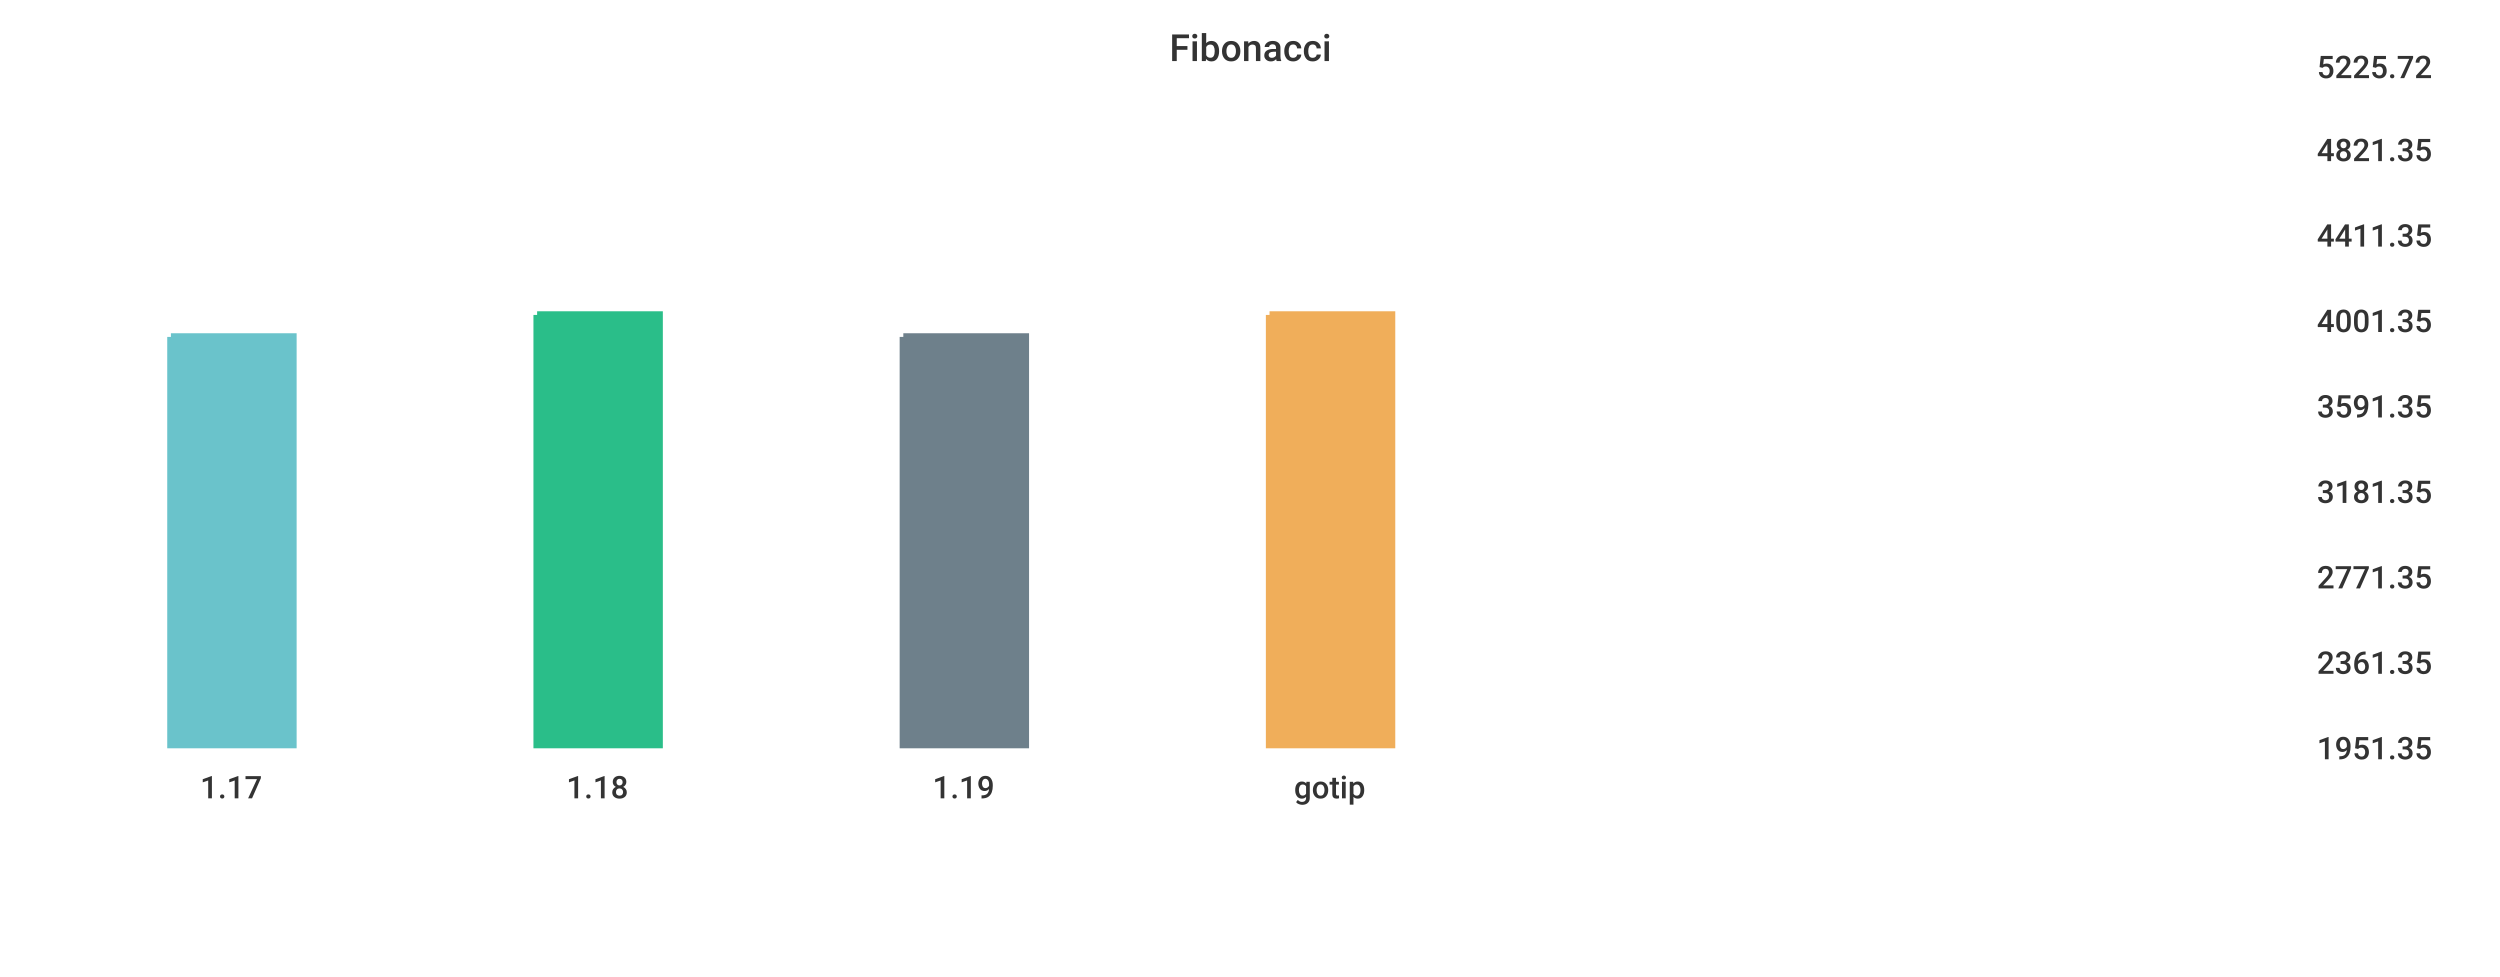
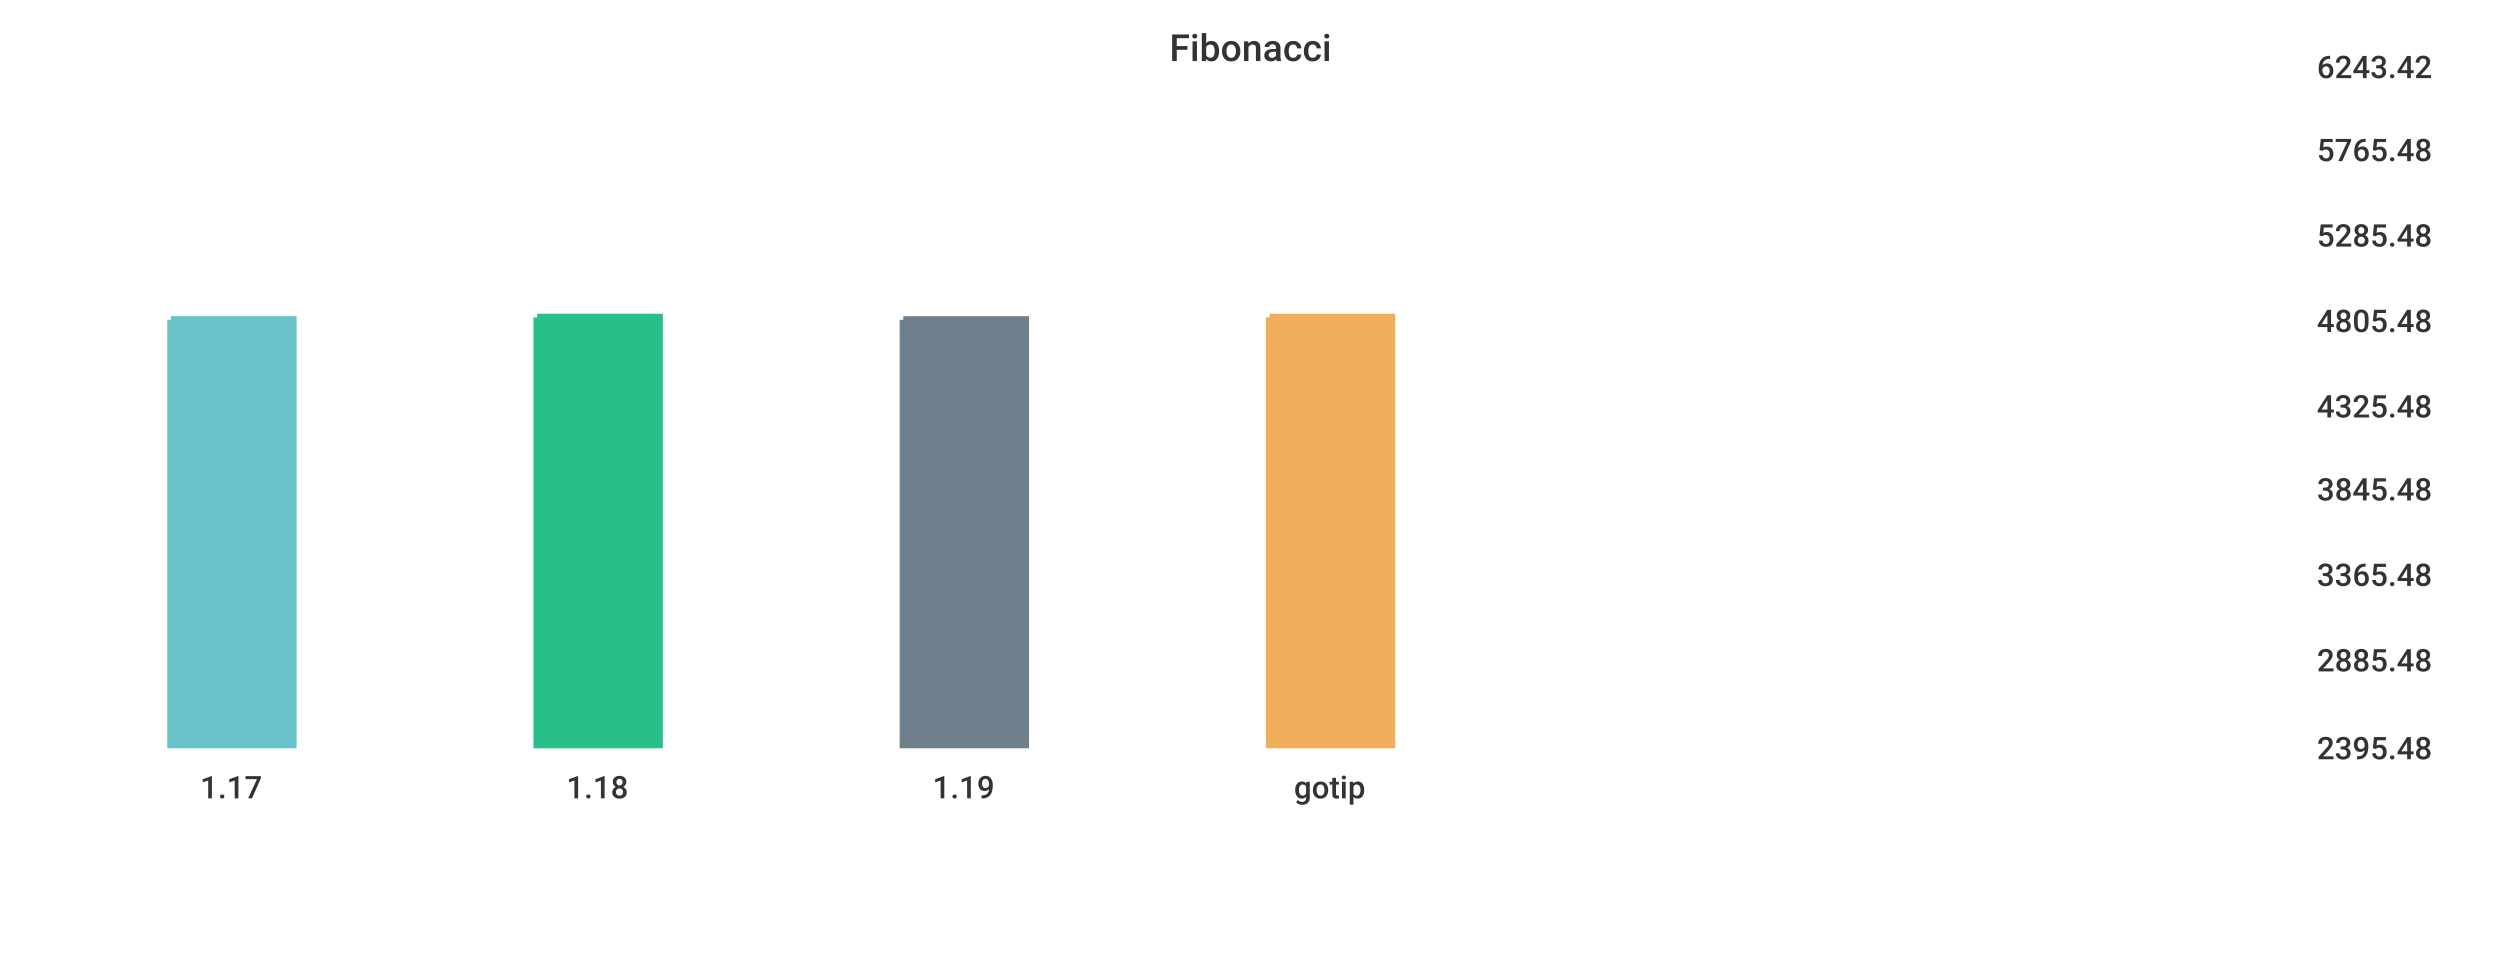
<svg xmlns="http://www.w3.org/2000/svg" width="1024" height="400">\n<path d="M 0 0 L 1024 0 L 1024 400 L 0 400 L 0 0" style="stroke-width:0;stroke:rgba(255,255,255,1.0);fill:rgba(255,255,255,1.0)" />
  <path d="M 20 26 L 934 26 L 934 305 L 20 305 L 20 26" style="stroke-width:0;stroke:rgba(255,255,255,1.0);fill:rgba(255,255,255,1.0)" />
-   <path d="M 70 138 L 120 138 L 120 305 L 70 305 L 70 138" style="stroke-width:3;stroke:rgba(106,195,203,1.0);fill:rgba(106,195,203,1.0)" />
-   <path d="M 220 129 L 270 129 L 270 305 L 220 305 L 220 129" style="stroke-width:3;stroke:rgba(42,190,137,1.0);fill:rgba(42,190,137,1.0)" />
-   <path d="M 370 138 L 420 138 L 420 305 L 370 305 L 370 138" style="stroke-width:3;stroke:rgba(110,128,139,1.0);fill:rgba(110,128,139,1.0)" />
-   <path d="M 520 129 L 570 129 L 570 305 L 520 305 L 520 129" style="stroke-width:3;stroke:rgba(240,174,90,1.0);fill:rgba(240,174,90,1.0)" />
+   <path d="M 70 131 L 120 131 L 120 305 L 70 305 L 70 131" style="stroke-width:3;stroke:rgba(106,195,203,1.0);fill:rgba(106,195,203,1.0)" />
+   <path d="M 220 130 L 270 130 L 270 305 L 220 305 L 220 130" style="stroke-width:3;stroke:rgba(42,190,137,1.0);fill:rgba(42,190,137,1.0)" />
+   <path d="M 370 131 L 420 131 L 420 305 L 370 305 L 370 131" style="stroke-width:3;stroke:rgba(110,128,139,1.0);fill:rgba(110,128,139,1.0)" />
+   <path d="M 520 130 L 570 130 L 570 305 L 520 305 L 520 130" style="stroke-width:3;stroke:rgba(240,174,90,1.0);fill:rgba(240,174,90,1.0)" />
  <path d="M 20 305 L 934 305" style="stroke-width:0;stroke:rgba(51,51,51,1.0);fill:none" />
  <path d="M 20 305 L 20 310" style="stroke-width:0;stroke:rgba(51,51,51,1.0);fill:none" />
  <text x="82" y="327" style="stroke-width:0;stroke:none;fill:rgba(51,51,51,1.0);font-size:12.8px;font-family:'Roboto Medium',sans-serif">1.17</text>
  <path d="M 170 305 L 170 310" style="stroke-width:0;stroke:rgba(51,51,51,1.0);fill:none" />
  <text x="232" y="327" style="stroke-width:0;stroke:none;fill:rgba(51,51,51,1.0);font-size:12.8px;font-family:'Roboto Medium',sans-serif">1.18</text>
  <path d="M 320 305 L 320 310" style="stroke-width:0;stroke:rgba(51,51,51,1.0);fill:none" />
  <text x="382" y="327" style="stroke-width:0;stroke:none;fill:rgba(51,51,51,1.0);font-size:12.8px;font-family:'Roboto Medium',sans-serif">1.19</text>
  <path d="M 470 305 L 470 310" style="stroke-width:0;stroke:rgba(51,51,51,1.0);fill:none" />
  <text x="530" y="327" style="stroke-width:0;stroke:none;fill:rgba(51,51,51,1.0);font-size:12.8px;font-family:'Roboto Medium',sans-serif">gotip</text>
  <path d="M 934 26 L 934 305" style="stroke-width:0;stroke:rgba(51,51,51,1.0);fill:none" />
  <path d="M 934 305 L 939 305" style="stroke-width:0;stroke:rgba(51,51,51,1.0);fill:none" />
  <path d="M 934 305 L 939 305" style="stroke-width:0;stroke:rgba(51,51,51,1.0);fill:none" />
-   <text x="949" y="311" style="stroke-width:0;stroke:none;fill:rgba(51,51,51,1.0);font-size:12.8px;font-family:'Roboto Medium',sans-serif">1951.35</text>
-   <path d="M 934 270 L 939 270" style="stroke-width:0;stroke:rgba(51,51,51,1.0);fill:none" />
-   <text x="949" y="276" style="stroke-width:0;stroke:none;fill:rgba(51,51,51,1.0);font-size:12.8px;font-family:'Roboto Medium',sans-serif">2361.35</text>
-   <path d="M 934 235 L 939 235" style="stroke-width:0;stroke:rgba(51,51,51,1.0);fill:none" />
-   <text x="949" y="241" style="stroke-width:0;stroke:none;fill:rgba(51,51,51,1.0);font-size:12.8px;font-family:'Roboto Medium',sans-serif">2771.35</text>
-   <path d="M 934 200 L 939 200" style="stroke-width:0;stroke:rgba(51,51,51,1.0);fill:none" />
-   <text x="949" y="206" style="stroke-width:0;stroke:none;fill:rgba(51,51,51,1.0);font-size:12.8px;font-family:'Roboto Medium',sans-serif">3181.35</text>
+   <text x="949" y="311" style="stroke-width:0;stroke:none;fill:rgba(51,51,51,1.0);font-size:12.8px;font-family:'Roboto Medium',sans-serif">2395.48</text>
+   <path d="M 934 269 L 939 269" style="stroke-width:0;stroke:rgba(51,51,51,1.0);fill:none" />
+   <text x="949" y="275" style="stroke-width:0;stroke:none;fill:rgba(51,51,51,1.0);font-size:12.8px;font-family:'Roboto Medium',sans-serif">2885.48</text>
+   <path d="M 934 234 L 939 234" style="stroke-width:0;stroke:rgba(51,51,51,1.0);fill:none" />
+   <text x="949" y="240" style="stroke-width:0;stroke:none;fill:rgba(51,51,51,1.0);font-size:12.8px;font-family:'Roboto Medium',sans-serif">3365.48</text>
+   <path d="M 934 199 L 939 199" style="stroke-width:0;stroke:rgba(51,51,51,1.0);fill:none" />
+   <text x="949" y="205" style="stroke-width:0;stroke:none;fill:rgba(51,51,51,1.0);font-size:12.8px;font-family:'Roboto Medium',sans-serif">3845.48</text>
  <path d="M 934 165 L 939 165" style="stroke-width:0;stroke:rgba(51,51,51,1.0);fill:none" />
-   <text x="949" y="171" style="stroke-width:0;stroke:none;fill:rgba(51,51,51,1.0);font-size:12.8px;font-family:'Roboto Medium',sans-serif">3591.35</text>
+   <text x="949" y="171" style="stroke-width:0;stroke:none;fill:rgba(51,51,51,1.0);font-size:12.8px;font-family:'Roboto Medium',sans-serif">4325.48</text>
  <path d="M 934 130 L 939 130" style="stroke-width:0;stroke:rgba(51,51,51,1.0);fill:none" />
-   <text x="949" y="136" style="stroke-width:0;stroke:none;fill:rgba(51,51,51,1.0);font-size:12.8px;font-family:'Roboto Medium',sans-serif">4001.35</text>
+   <text x="949" y="136" style="stroke-width:0;stroke:none;fill:rgba(51,51,51,1.0);font-size:12.8px;font-family:'Roboto Medium',sans-serif">4805.48</text>
  <path d="M 934 95 L 939 95" style="stroke-width:0;stroke:rgba(51,51,51,1.0);fill:none" />
-   <text x="949" y="101" style="stroke-width:0;stroke:none;fill:rgba(51,51,51,1.0);font-size:12.8px;font-family:'Roboto Medium',sans-serif">4411.35</text>
+   <text x="949" y="101" style="stroke-width:0;stroke:none;fill:rgba(51,51,51,1.0);font-size:12.8px;font-family:'Roboto Medium',sans-serif">5285.48</text>
  <path d="M 934 60 L 939 60" style="stroke-width:0;stroke:rgba(51,51,51,1.0);fill:none" />
-   <text x="949" y="66" style="stroke-width:0;stroke:none;fill:rgba(51,51,51,1.0);font-size:12.8px;font-family:'Roboto Medium',sans-serif">4821.35</text>
+   <text x="949" y="66" style="stroke-width:0;stroke:none;fill:rgba(51,51,51,1.0);font-size:12.8px;font-family:'Roboto Medium',sans-serif">5765.48</text>
  <path d="M 934 26 L 939 26" style="stroke-width:0;stroke:rgba(51,51,51,1.0);fill:none" />
-   <text x="949" y="32" style="stroke-width:0;stroke:none;fill:rgba(51,51,51,1.0);font-size:12.8px;font-family:'Roboto Medium',sans-serif">5225.72</text>
+   <text x="949" y="32" style="stroke-width:0;stroke:none;fill:rgba(51,51,51,1.0);font-size:12.8px;font-family:'Roboto Medium',sans-serif">6243.42</text>
  <text x="479" y="25" style="stroke-width:0;stroke:none;fill:rgba(51,51,51,1.0);font-size:15.3px;font-family:'Roboto Medium',sans-serif">Fibonacci</text>
</svg>
